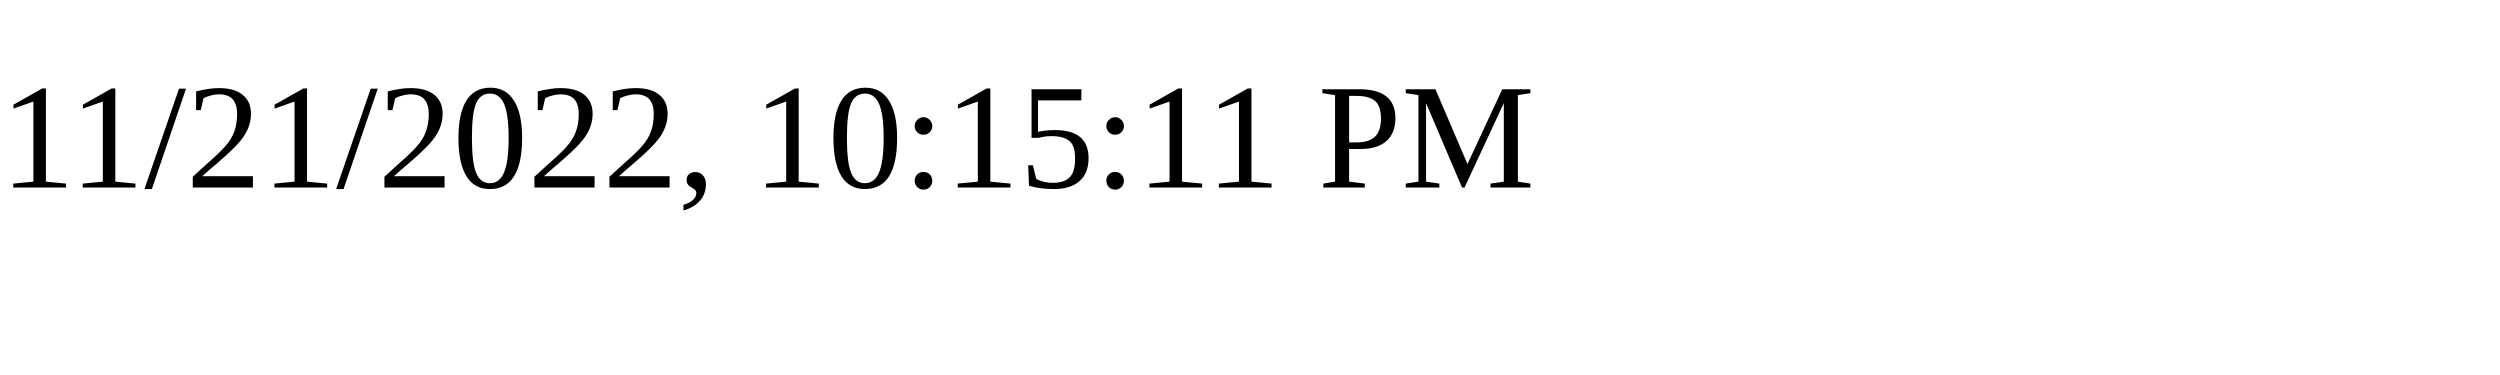
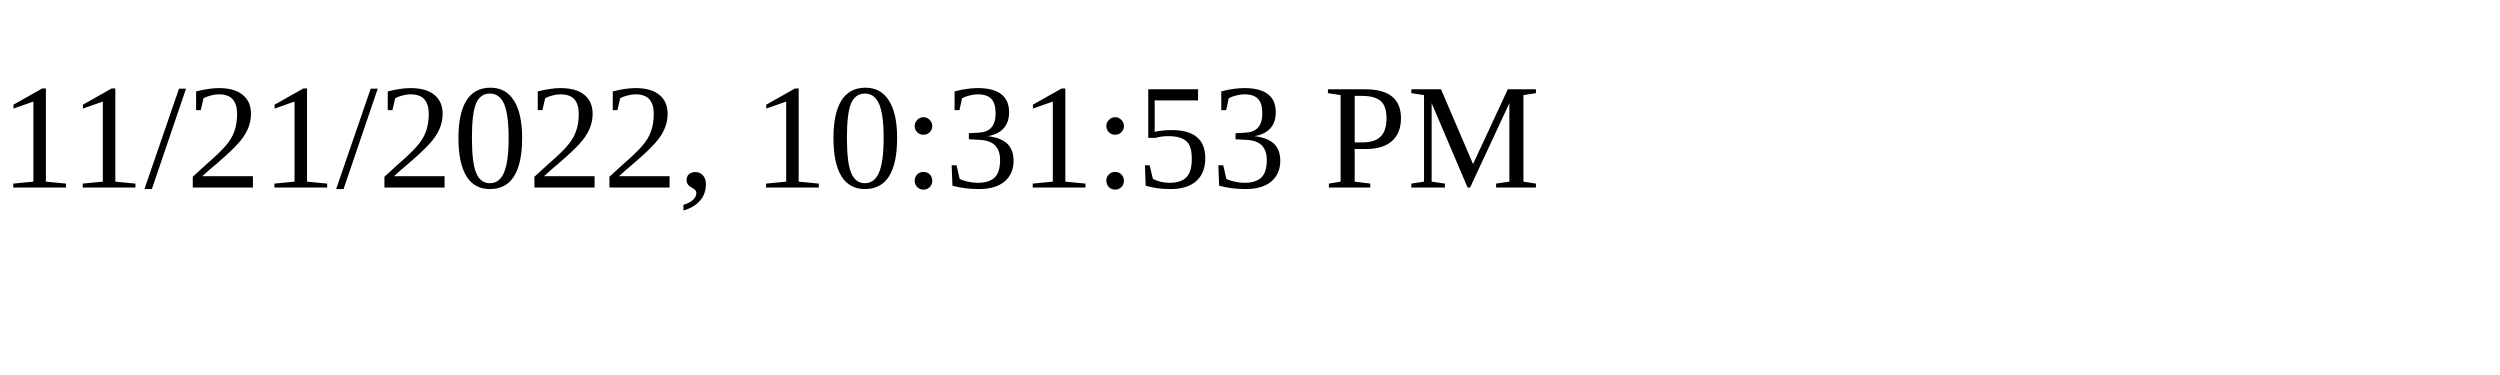
<svg xmlns="http://www.w3.org/2000/svg" height="30" width="200">
-   <text x="0" y="15">11/21/2022, 10:15:11 PM</text>
+   <text x="0" y="15">11/21/2022, 10:31:53 PM</text>
</svg>
